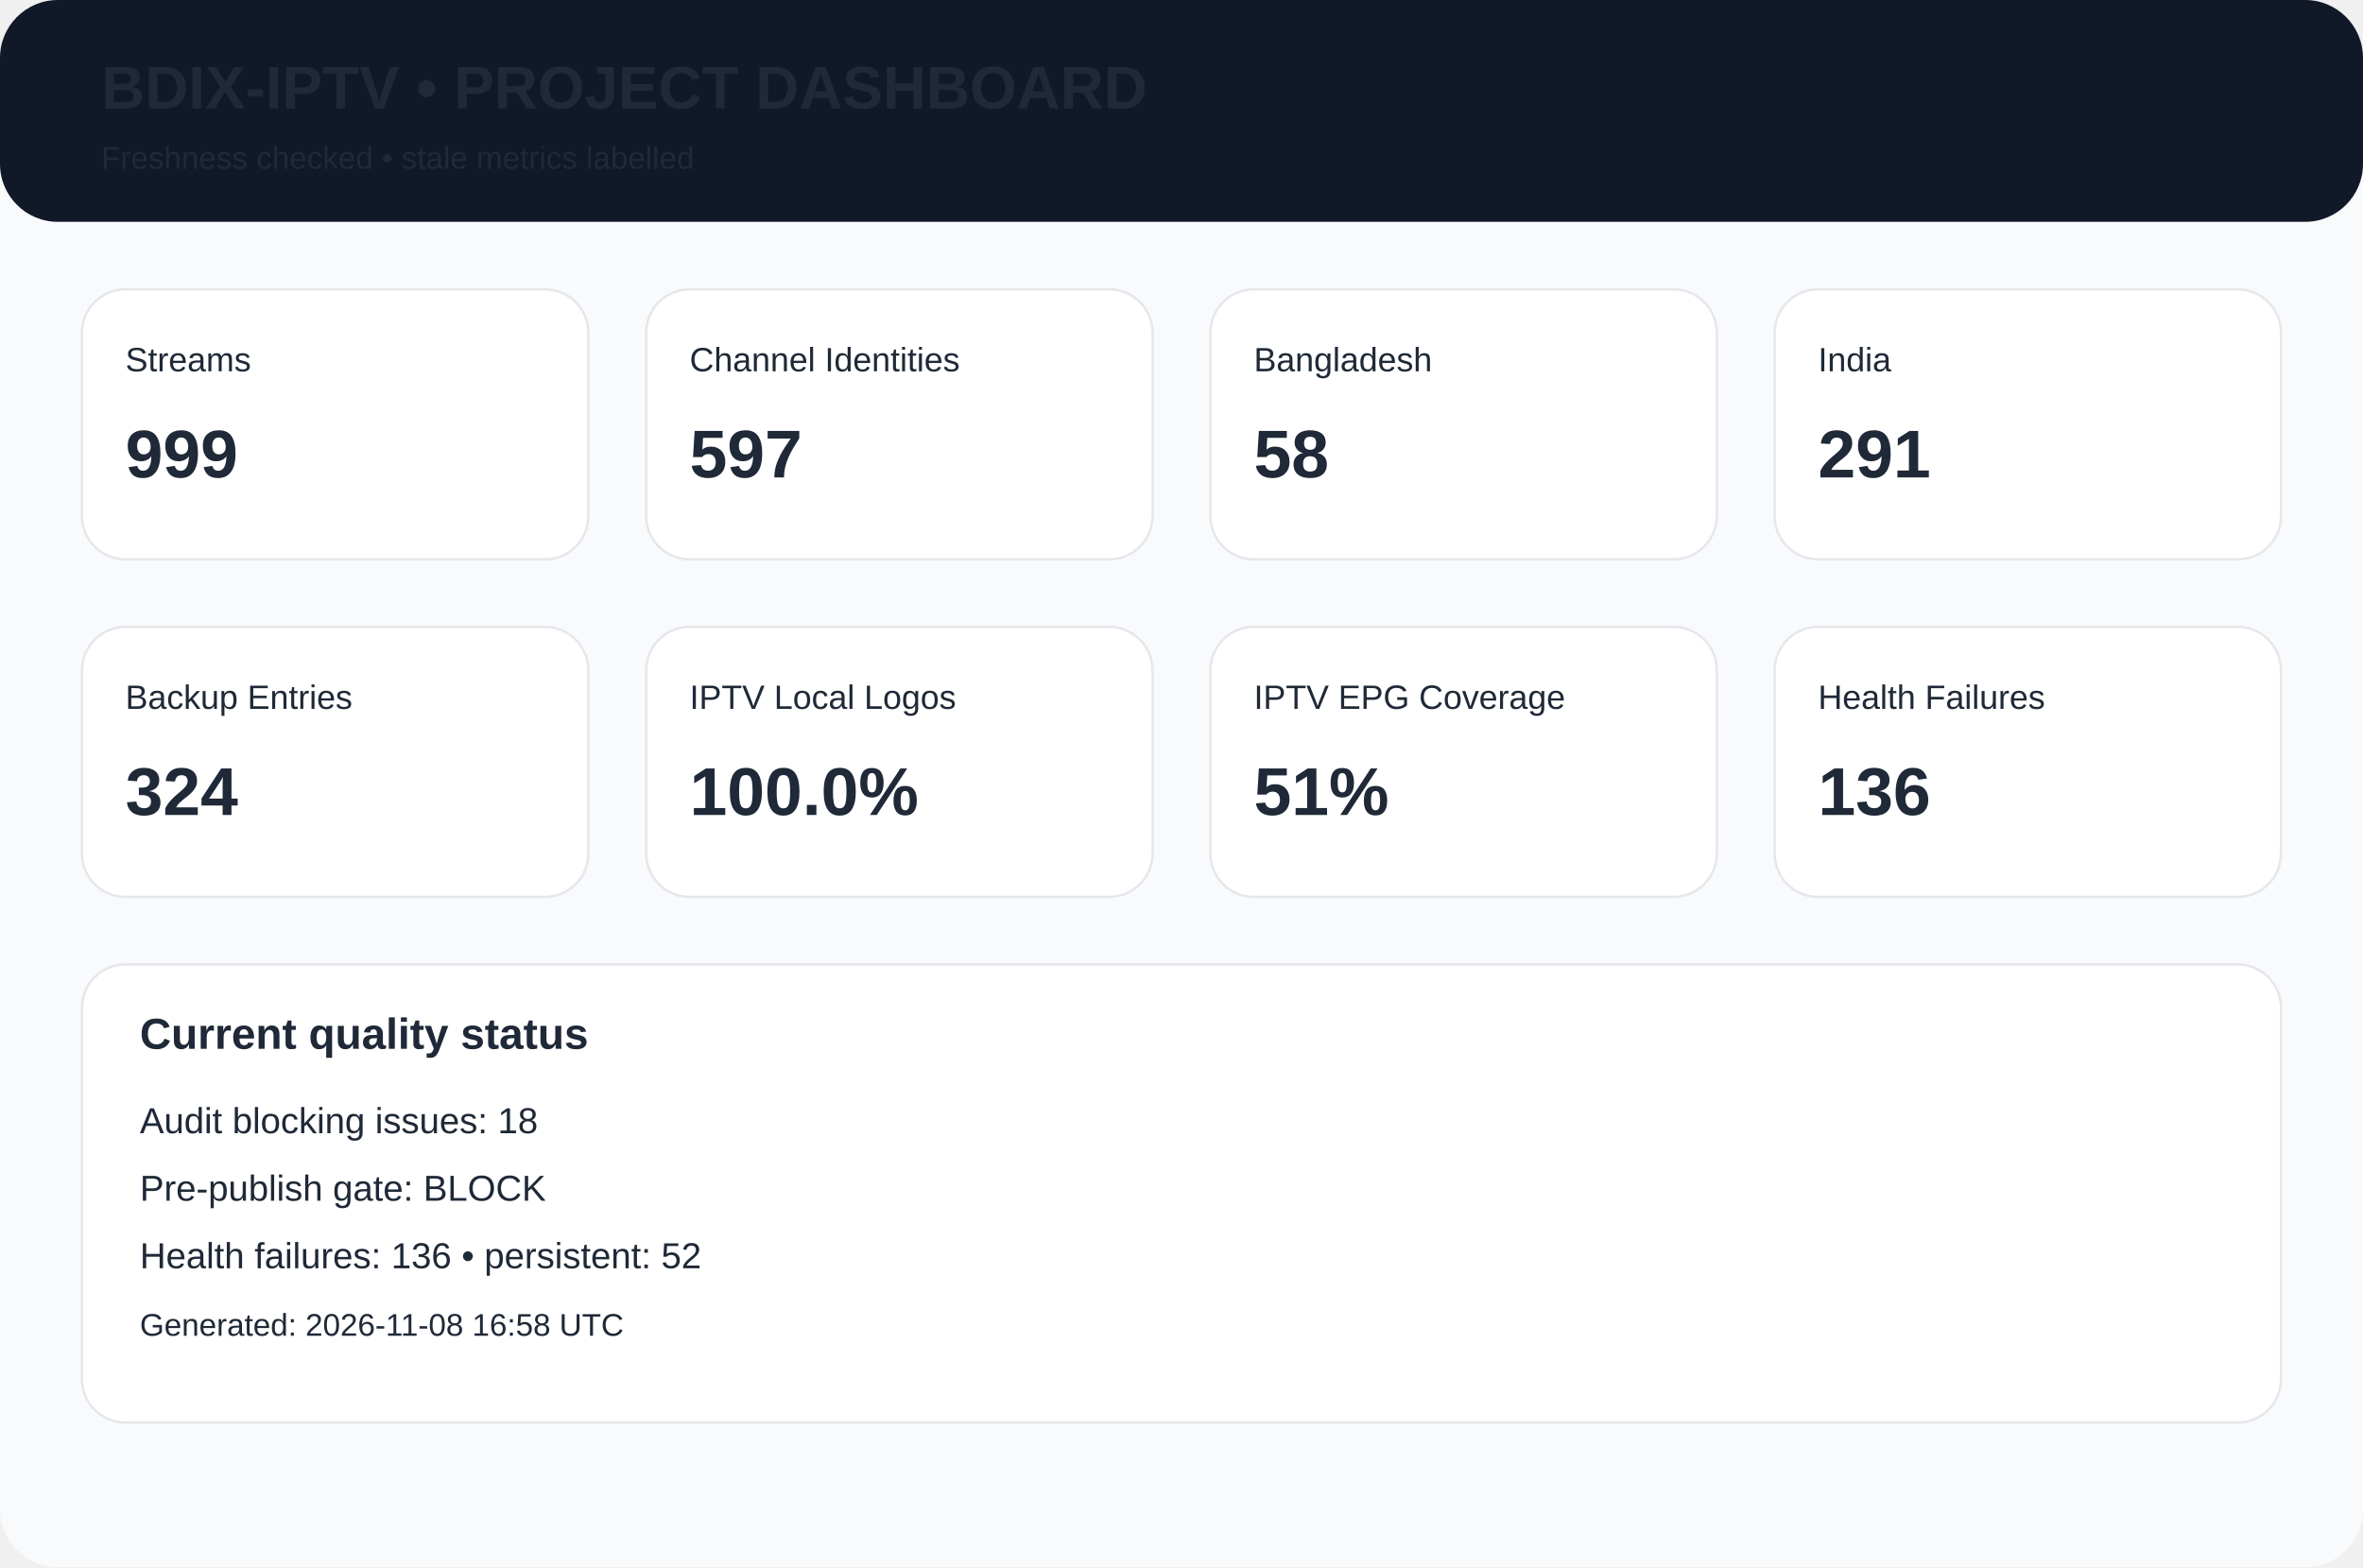
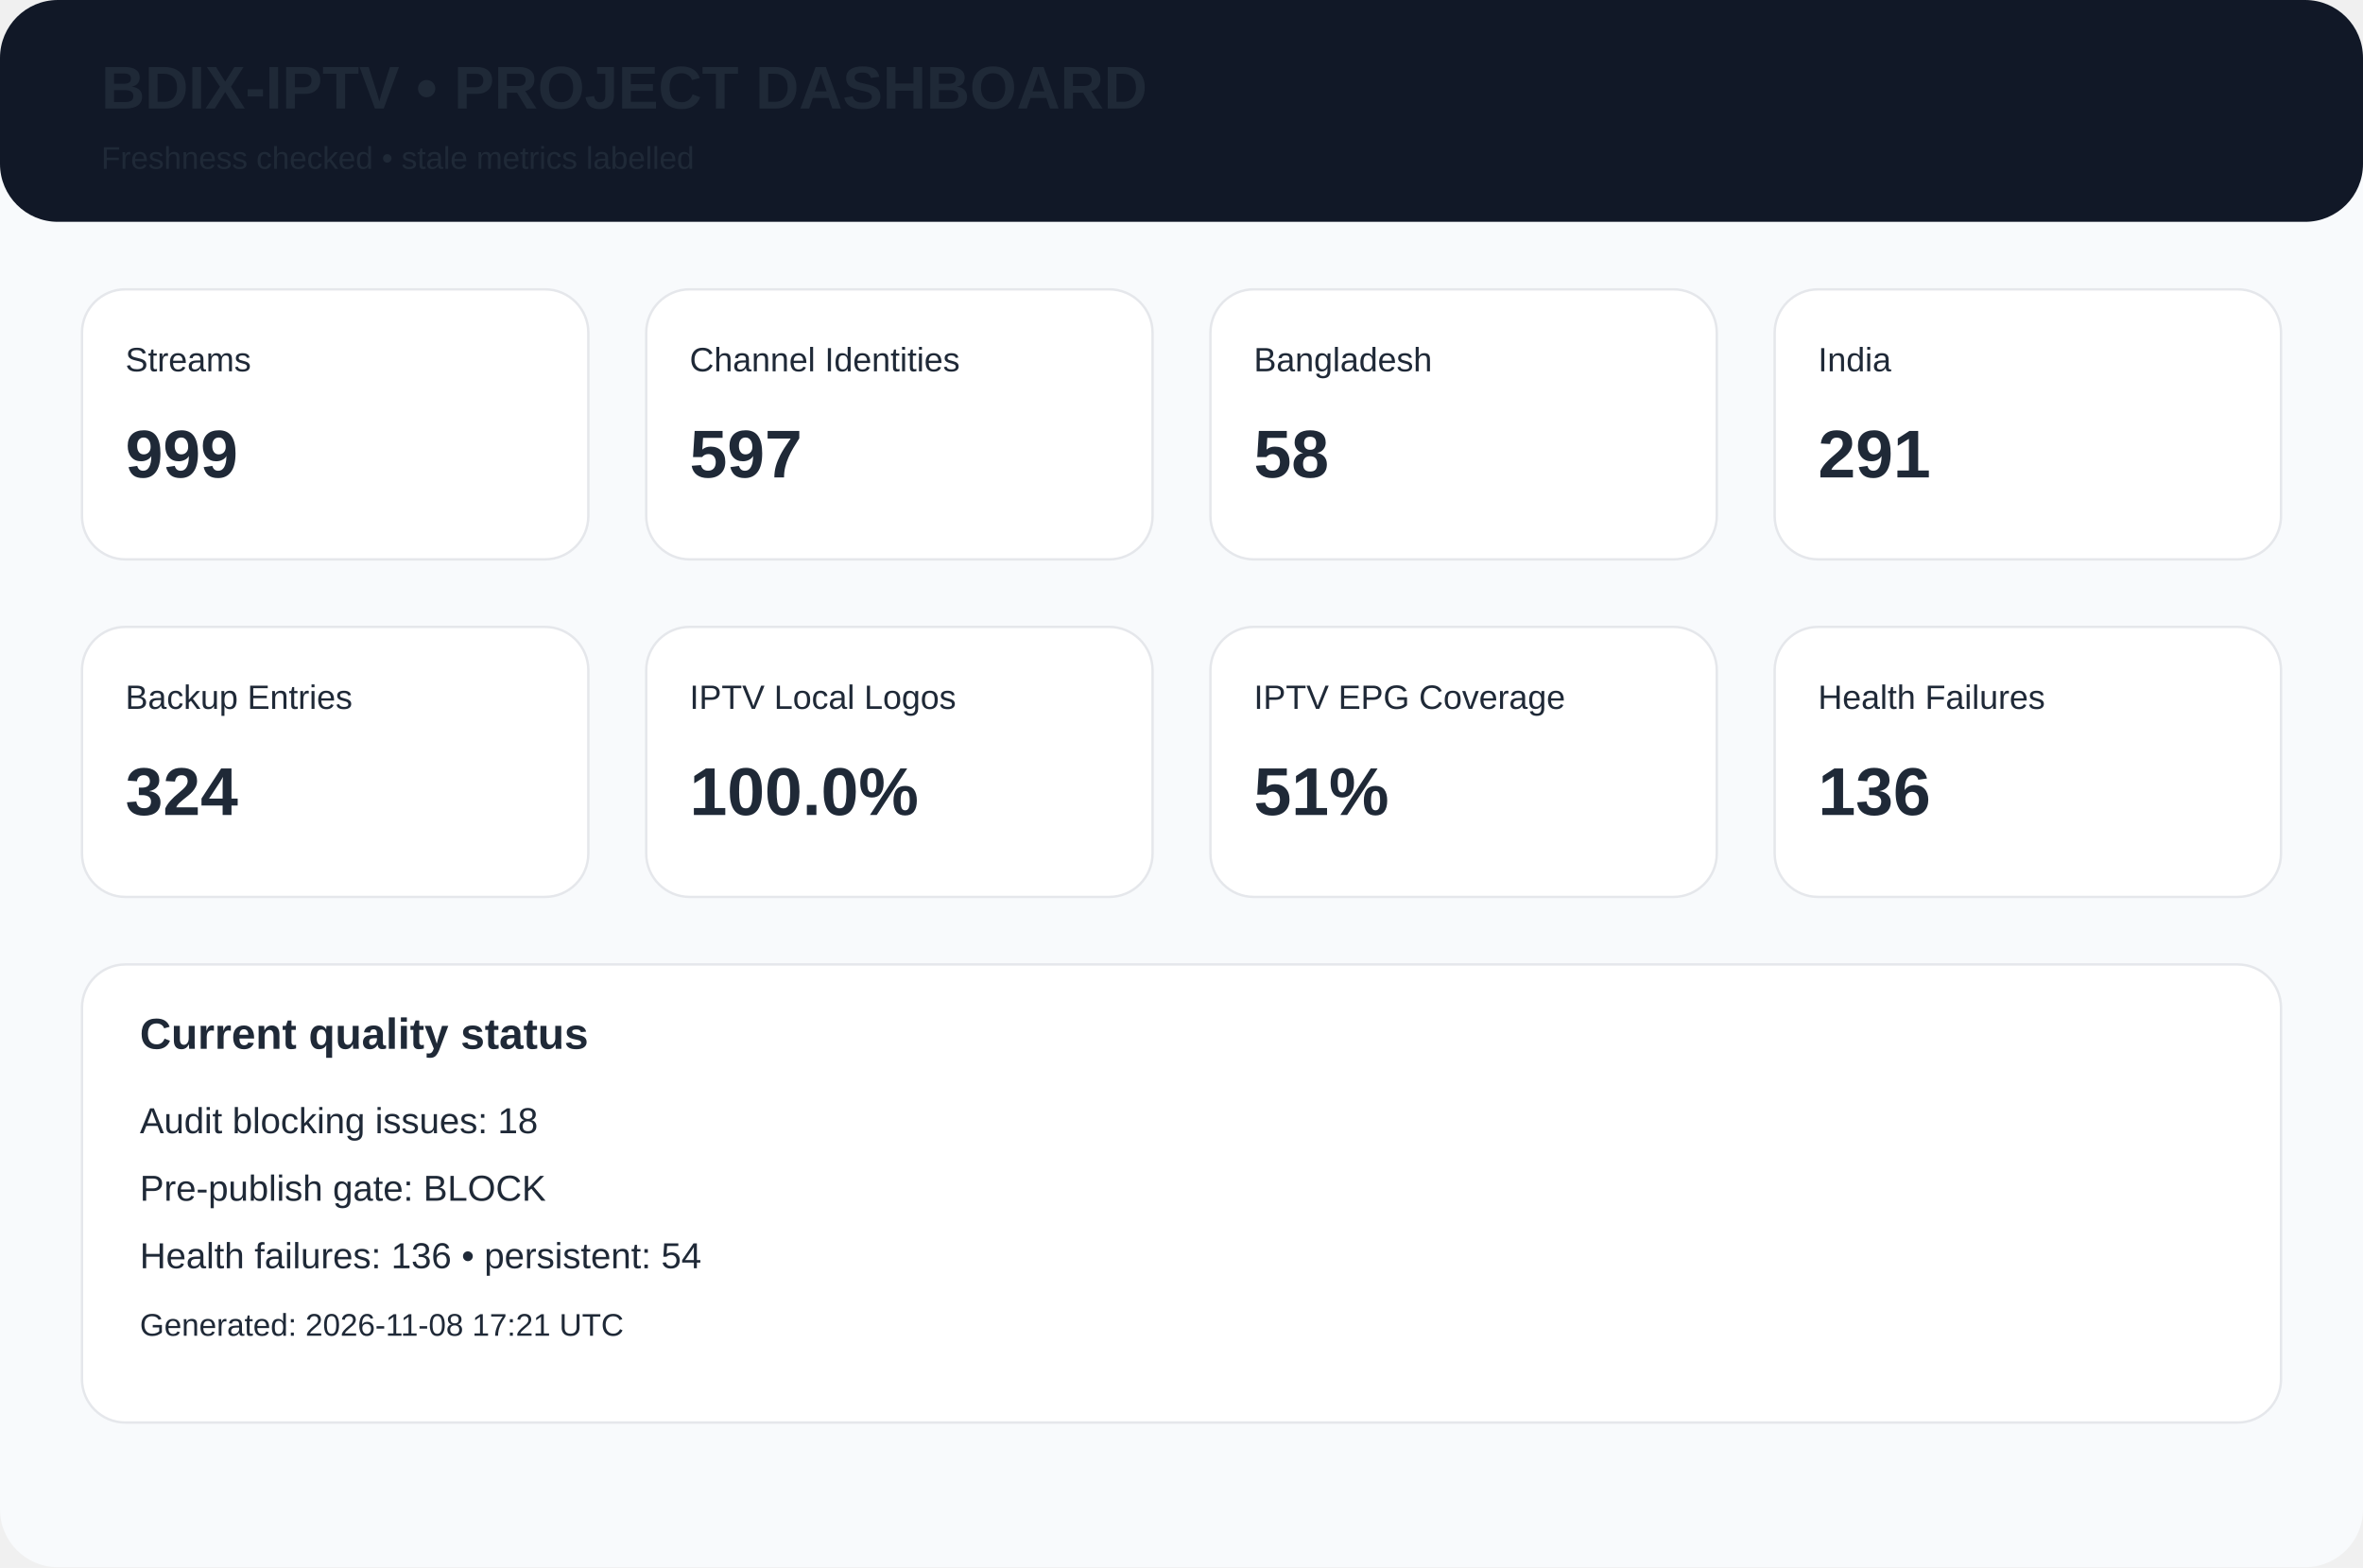
<svg xmlns="http://www.w3.org/2000/svg" width="980" height="650" viewBox="0 0 980 650">
  <rect width="980" height="650" rx="24" fill="#f8fafc" />
  <rect width="980" height="92" rx="24" fill="#111827" />
  <text x="42" y="45" font-family="Arial,Helvetica,sans-serif" font-size="25px" font-weight="700" fill="#1f2937">BDIX-IPTV • PROJECT DASHBOARD</text>
  <text x="42" y="70" font-family="Arial,Helvetica,sans-serif" font-size="13px" font-weight="400" fill="#1f2937">Freshness checked • stale metrics labelled</text>
  <rect x="34" y="120" width="210" height="112" rx="18" fill="white" stroke="#e5e7eb" />
  <text x="52" y="154" font-family="Arial,Helvetica,sans-serif" font-size="14px" font-weight="400" fill="#1f2937">Streams</text>
  <text x="52" y="198" font-family="Arial,Helvetica,sans-serif" font-size="28px" font-weight="700" fill="#1f2937">999</text>
  <rect x="268" y="120" width="210" height="112" rx="18" fill="white" stroke="#e5e7eb" />
  <text x="286" y="154" font-family="Arial,Helvetica,sans-serif" font-size="14px" font-weight="400" fill="#1f2937">Channel Identities</text>
  <text x="286" y="198" font-family="Arial,Helvetica,sans-serif" font-size="28px" font-weight="700" fill="#1f2937">597</text>
  <rect x="502" y="120" width="210" height="112" rx="18" fill="white" stroke="#e5e7eb" />
  <text x="520" y="154" font-family="Arial,Helvetica,sans-serif" font-size="14px" font-weight="400" fill="#1f2937">Bangladesh</text>
  <text x="520" y="198" font-family="Arial,Helvetica,sans-serif" font-size="28px" font-weight="700" fill="#1f2937">58</text>
  <rect x="736" y="120" width="210" height="112" rx="18" fill="white" stroke="#e5e7eb" />
  <text x="754" y="154" font-family="Arial,Helvetica,sans-serif" font-size="14px" font-weight="400" fill="#1f2937">India</text>
  <text x="754" y="198" font-family="Arial,Helvetica,sans-serif" font-size="28px" font-weight="700" fill="#1f2937">291</text>
  <rect x="34" y="260" width="210" height="112" rx="18" fill="white" stroke="#e5e7eb" />
  <text x="52" y="294" font-family="Arial,Helvetica,sans-serif" font-size="14px" font-weight="400" fill="#1f2937">Backup Entries</text>
  <text x="52" y="338" font-family="Arial,Helvetica,sans-serif" font-size="28px" font-weight="700" fill="#1f2937">324</text>
  <rect x="268" y="260" width="210" height="112" rx="18" fill="white" stroke="#e5e7eb" />
  <text x="286" y="294" font-family="Arial,Helvetica,sans-serif" font-size="14px" font-weight="400" fill="#1f2937">IPTV Local Logos</text>
  <text x="286" y="338" font-family="Arial,Helvetica,sans-serif" font-size="28px" font-weight="700" fill="#1f2937">100.0%</text>
  <rect x="502" y="260" width="210" height="112" rx="18" fill="white" stroke="#e5e7eb" />
  <text x="520" y="294" font-family="Arial,Helvetica,sans-serif" font-size="14px" font-weight="400" fill="#1f2937">IPTV EPG Coverage</text>
  <text x="520" y="338" font-family="Arial,Helvetica,sans-serif" font-size="28px" font-weight="700" fill="#1f2937">51%</text>
  <rect x="736" y="260" width="210" height="112" rx="18" fill="white" stroke="#e5e7eb" />
  <text x="754" y="294" font-family="Arial,Helvetica,sans-serif" font-size="14px" font-weight="400" fill="#1f2937">Health Failures</text>
  <text x="754" y="338" font-family="Arial,Helvetica,sans-serif" font-size="28px" font-weight="700" fill="#1f2937">136</text>
  <rect x="34" y="400" width="912" height="190" rx="18" fill="white" stroke="#e5e7eb" />
  <text x="58" y="435" font-family="Arial,Helvetica,sans-serif" font-size="18px" font-weight="700" fill="#1f2937">Current quality status</text>
  <text x="58" y="470" font-family="Arial,Helvetica,sans-serif" font-size="15px" font-weight="400" fill="#1f2937">Audit blocking issues: 18</text>
  <text x="58" y="498" font-family="Arial,Helvetica,sans-serif" font-size="15px" font-weight="400" fill="#1f2937">Pre-publish gate: BLOCK</text>
-   <text x="58" y="526" font-family="Arial,Helvetica,sans-serif" font-size="15px" font-weight="400" fill="#1f2937">Health failures: 136 • persistent: 52</text>
-   <text x="58" y="554" font-family="Arial,Helvetica,sans-serif" font-size="13px" font-weight="400" fill="#1f2937">Generated: 2026-11-08 16:58 UTC</text>
+   <text x="58" y="526" font-family="Arial,Helvetica,sans-serif" font-size="15px" font-weight="400" fill="#1f2937">Health failures: 136 • persistent: 54</text>
+   <text x="58" y="554" font-family="Arial,Helvetica,sans-serif" font-size="13px" font-weight="400" fill="#1f2937">Generated: 2026-11-08 17:21 UTC</text>
</svg>
